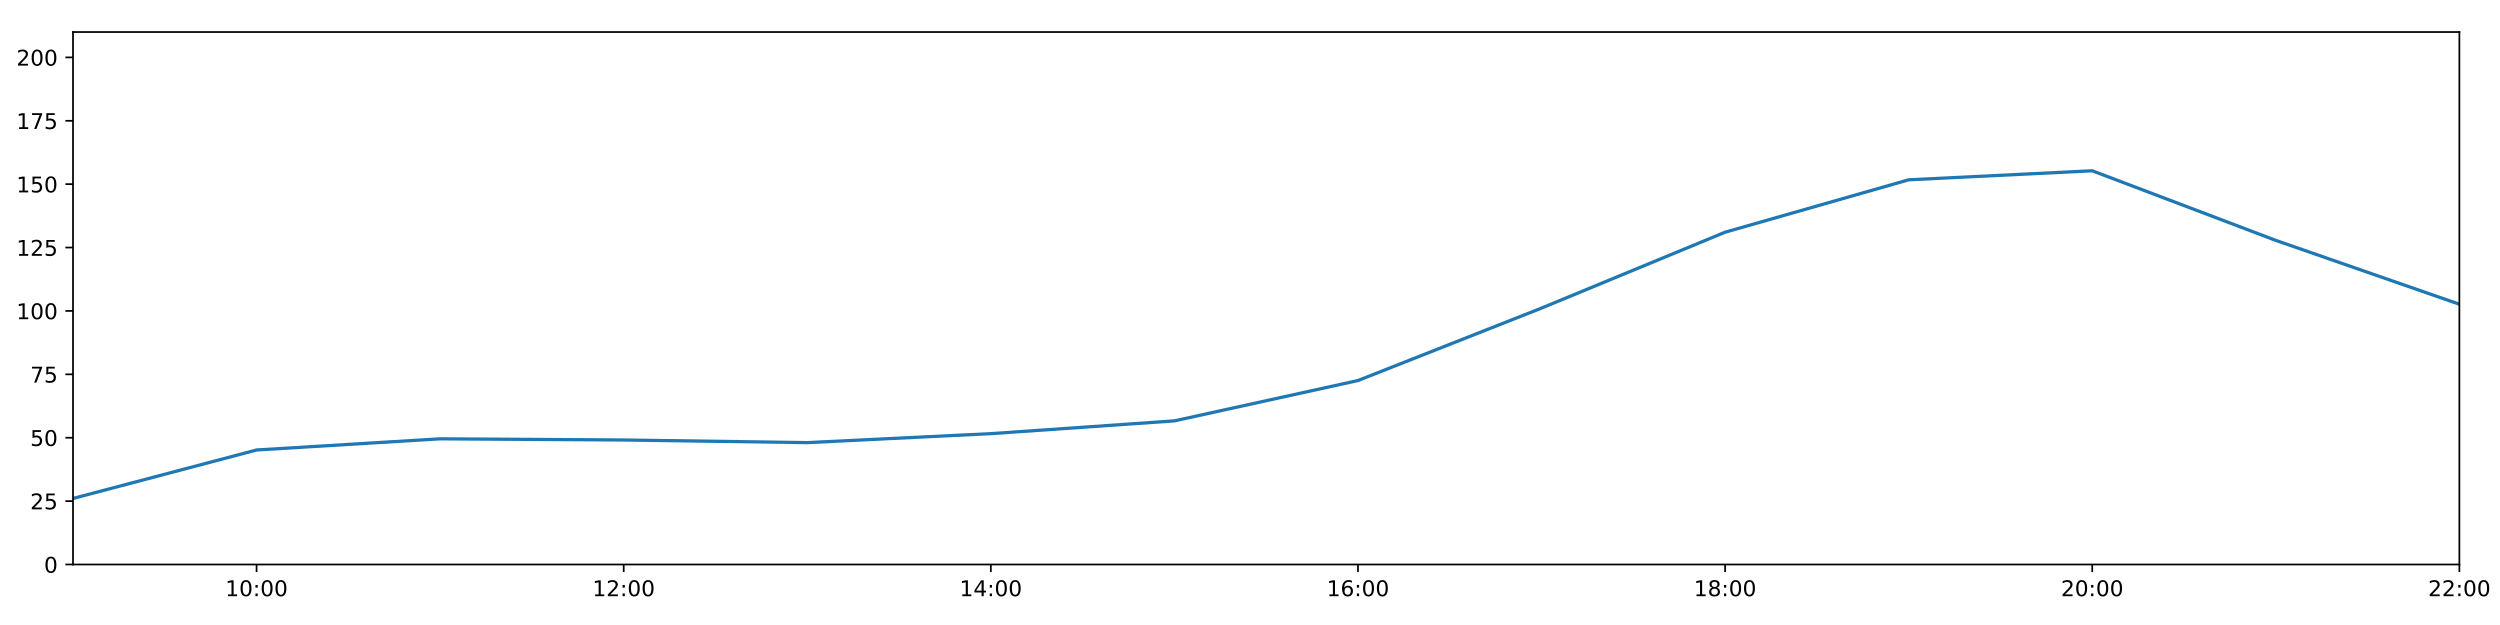
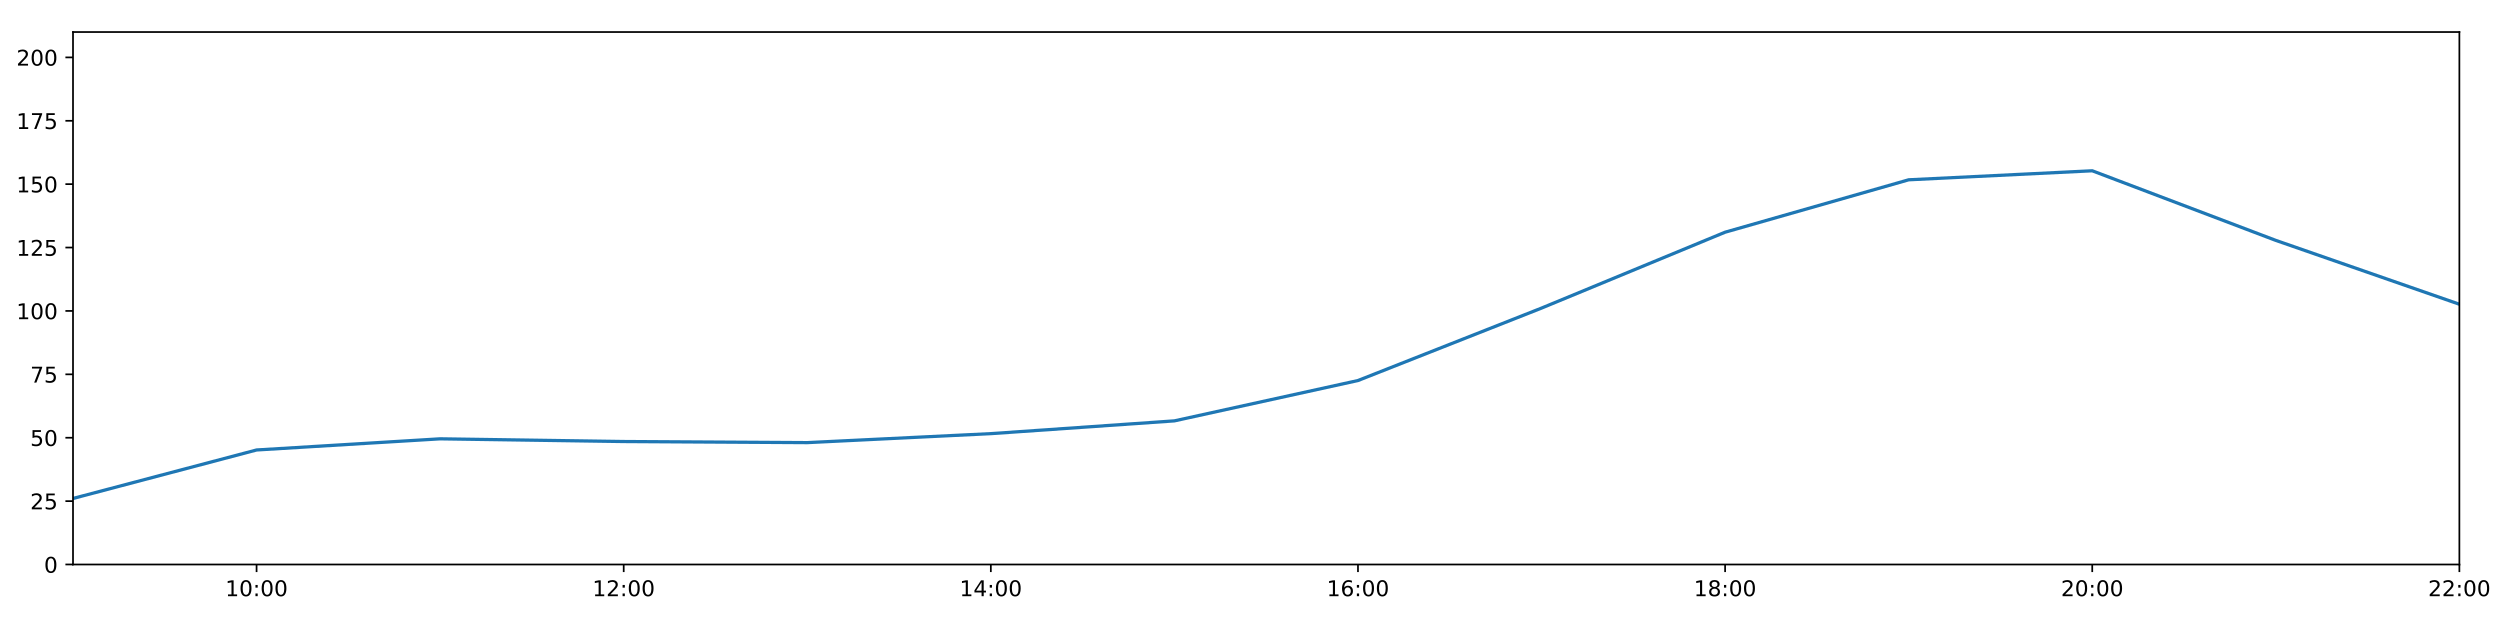
<svg xmlns="http://www.w3.org/2000/svg" xmlns:xlink="http://www.w3.org/1999/xlink" height="288pt" version="1.1" viewBox="0 0 1152 288" width="1152pt">
  <defs>
    <style type="text/css">
*{stroke-linecap:butt;stroke-linejoin:round;}
  </style>
  </defs>
  <g id="figure_1">
    <g id="patch_1">
      <path d="M 0 288  L 1152 288  L 1152 0  L 0 0  z " style="fill:#ffffff;" />
    </g>
    <g id="axes_1">
      <g id="patch_2">
        <path d="M 33.64 260.12  L 1133.28 260.12  L 1133.28 14.76  L 33.64 14.76  z " style="fill:#ffffff;" />
      </g>
      <g id="matplotlib.axis_1">
        <g id="xtick_1">
          <g id="line2d_1">
            <defs>
-               <path d="M 0 0  L 0 3.5  " id="m9084d9b1a0" style="stroke:#000000;stroke-width:0.8;" />
-             </defs>
-             <g>
-               <use style="stroke:#000000;stroke-width:0.8;" x="118.228" xlink:href="#m9084d9b1a0" y="260.12" />
+               <path d="M 0 0  L 0 3.5  " id="mf03065da92" style="stroke:#000000;stroke-width:0.8;" />
+             </defs>
+             <g>
+               <use style="stroke:#000000;stroke-width:0.8;" x="118.228" xlink:href="#mf03065da92" y="260.12" />
            </g>
          </g>
          <g id="text_1">
            <defs>
              <path d="M 12.406 8.297  L 28.516 8.297  L 28.516 63.922  L 10.984 60.406  L 10.984 69.391  L 28.422 72.906  L 38.281 72.906  L 38.281 8.297  L 54.391 8.297  L 54.391 0  L 12.406 0  z " id="DejaVuSans-49" />
              <path d="M 31.781 66.406  Q 24.172 66.406 20.328 58.906  Q 16.5 51.422 16.5 36.375  Q 16.5 21.391 20.328 13.891  Q 24.172 6.391 31.781 6.391  Q 39.453 6.391 43.281 13.891  Q 47.125 21.391 47.125 36.375  Q 47.125 51.422 43.281 58.906  Q 39.453 66.406 31.781 66.406  z M 31.781 74.219  Q 44.047 74.219 50.516 64.516  Q 56.984 54.828 56.984 36.375  Q 56.984 17.969 50.516 8.266  Q 44.047 -1.422 31.781 -1.422  Q 19.531 -1.422 13.062 8.266  Q 6.594 17.969 6.594 36.375  Q 6.594 54.828 13.062 64.516  Q 19.531 74.219 31.781 74.219  z " id="DejaVuSans-48" />
              <path d="M 11.719 12.406  L 22.016 12.406  L 22.016 0  L 11.719 0  z M 11.719 51.703  L 22.016 51.703  L 22.016 39.312  L 11.719 39.312  z " id="DejaVuSans-58" />
            </defs>
            <g transform="translate(103.8183 274.7184)scale(0.1 -0.1)">
              <use xlink:href="#DejaVuSans-49" />
              <use x="63.623" xlink:href="#DejaVuSans-48" />
              <use x="127.246" xlink:href="#DejaVuSans-58" />
              <use x="160.938" xlink:href="#DejaVuSans-48" />
              <use x="224.561" xlink:href="#DejaVuSans-48" />
            </g>
          </g>
        </g>
        <g id="xtick_2">
          <g id="line2d_2">
            <g>
-               <use style="stroke:#000000;stroke-width:0.8;" x="287.403" xlink:href="#m9084d9b1a0" y="260.12" />
+               <use style="stroke:#000000;stroke-width:0.8;" x="287.403" xlink:href="#mf03065da92" y="260.12" />
            </g>
          </g>
          <g id="text_2">
            <defs>
              <path d="M 19.188 8.297  L 53.609 8.297  L 53.609 0  L 7.328 0  L 7.328 8.297  Q 12.938 14.109 22.625 23.891  Q 32.328 33.688 34.812 36.531  Q 39.547 41.844 41.422 45.531  Q 43.312 49.219 43.312 52.781  Q 43.312 58.594 39.234 62.25  Q 35.156 65.922 28.609 65.922  Q 23.969 65.922 18.812 64.312  Q 13.672 62.703 7.812 59.422  L 7.812 69.391  Q 13.766 71.781 18.938 73  Q 24.125 74.219 28.422 74.219  Q 39.75 74.219 46.484 68.547  Q 53.219 62.891 53.219 53.422  Q 53.219 48.922 51.531 44.891  Q 49.859 40.875 45.406 35.406  Q 44.188 33.984 37.641 27.219  Q 31.109 20.453 19.188 8.297  z " id="DejaVuSans-50" />
            </defs>
            <g transform="translate(272.9937 274.7184)scale(0.1 -0.1)">
              <use xlink:href="#DejaVuSans-49" />
              <use x="63.623" xlink:href="#DejaVuSans-50" />
              <use x="127.246" xlink:href="#DejaVuSans-58" />
              <use x="160.938" xlink:href="#DejaVuSans-48" />
              <use x="224.561" xlink:href="#DejaVuSans-48" />
            </g>
          </g>
        </g>
        <g id="xtick_3">
          <g id="line2d_3">
            <g>
-               <use style="stroke:#000000;stroke-width:0.8;" x="456.578" xlink:href="#m9084d9b1a0" y="260.12" />
+               <use style="stroke:#000000;stroke-width:0.8;" x="456.578" xlink:href="#mf03065da92" y="260.12" />
            </g>
          </g>
          <g id="text_3">
            <defs>
              <path d="M 37.797 64.312  L 12.891 25.391  L 37.797 25.391  z M 35.203 72.906  L 47.609 72.906  L 47.609 25.391  L 58.016 25.391  L 58.016 17.188  L 47.609 17.188  L 47.609 0  L 37.797 0  L 37.797 17.188  L 4.891 17.188  L 4.891 26.703  z " id="DejaVuSans-52" />
            </defs>
            <g transform="translate(442.1691 274.7184)scale(0.1 -0.1)">
              <use xlink:href="#DejaVuSans-49" />
              <use x="63.623" xlink:href="#DejaVuSans-52" />
              <use x="127.246" xlink:href="#DejaVuSans-58" />
              <use x="160.938" xlink:href="#DejaVuSans-48" />
              <use x="224.561" xlink:href="#DejaVuSans-48" />
            </g>
          </g>
        </g>
        <g id="xtick_4">
          <g id="line2d_4">
            <g>
-               <use style="stroke:#000000;stroke-width:0.8;" x="625.754" xlink:href="#m9084d9b1a0" y="260.12" />
+               <use style="stroke:#000000;stroke-width:0.8;" x="625.754" xlink:href="#mf03065da92" y="260.12" />
            </g>
          </g>
          <g id="text_4">
            <defs>
              <path d="M 33.016 40.375  Q 26.375 40.375 22.484 35.828  Q 18.609 31.297 18.609 23.391  Q 18.609 15.531 22.484 10.953  Q 26.375 6.391 33.016 6.391  Q 39.656 6.391 43.531 10.953  Q 47.406 15.531 47.406 23.391  Q 47.406 31.297 43.531 35.828  Q 39.656 40.375 33.016 40.375  z M 52.594 71.297  L 52.594 62.312  Q 48.875 64.062 45.094 64.984  Q 41.312 65.922 37.594 65.922  Q 27.828 65.922 22.672 59.328  Q 17.531 52.734 16.797 39.406  Q 19.672 43.656 24.016 45.922  Q 28.375 48.188 33.594 48.188  Q 44.578 48.188 50.953 41.516  Q 57.328 34.859 57.328 23.391  Q 57.328 12.156 50.688 5.359  Q 44.047 -1.422 33.016 -1.422  Q 20.359 -1.422 13.672 8.266  Q 6.984 17.969 6.984 36.375  Q 6.984 53.656 15.188 63.938  Q 23.391 74.219 37.203 74.219  Q 40.922 74.219 44.703 73.484  Q 48.484 72.75 52.594 71.297  z " id="DejaVuSans-54" />
            </defs>
            <g transform="translate(611.3445 274.7184)scale(0.1 -0.1)">
              <use xlink:href="#DejaVuSans-49" />
              <use x="63.623" xlink:href="#DejaVuSans-54" />
              <use x="127.246" xlink:href="#DejaVuSans-58" />
              <use x="160.938" xlink:href="#DejaVuSans-48" />
              <use x="224.561" xlink:href="#DejaVuSans-48" />
            </g>
          </g>
        </g>
        <g id="xtick_5">
          <g id="line2d_5">
            <g>
-               <use style="stroke:#000000;stroke-width:0.8;" x="794.929" xlink:href="#m9084d9b1a0" y="260.12" />
+               <use style="stroke:#000000;stroke-width:0.8;" x="794.929" xlink:href="#mf03065da92" y="260.12" />
            </g>
          </g>
          <g id="text_5">
            <defs>
              <path d="M 31.781 34.625  Q 24.75 34.625 20.719 30.859  Q 16.703 27.094 16.703 20.516  Q 16.703 13.922 20.719 10.156  Q 24.75 6.391 31.781 6.391  Q 38.812 6.391 42.859 10.172  Q 46.922 13.969 46.922 20.516  Q 46.922 27.094 42.891 30.859  Q 38.875 34.625 31.781 34.625  z M 21.922 38.812  Q 15.578 40.375 12.031 44.719  Q 8.5 49.078 8.5 55.328  Q 8.5 64.062 14.719 69.141  Q 20.953 74.219 31.781 74.219  Q 42.672 74.219 48.875 69.141  Q 55.078 64.062 55.078 55.328  Q 55.078 49.078 51.531 44.719  Q 48 40.375 41.703 38.812  Q 48.828 37.156 52.797 32.312  Q 56.781 27.484 56.781 20.516  Q 56.781 9.906 50.312 4.234  Q 43.844 -1.422 31.781 -1.422  Q 19.734 -1.422 13.25 4.234  Q 6.781 9.906 6.781 20.516  Q 6.781 27.484 10.781 32.312  Q 14.797 37.156 21.922 38.812  z M 18.312 54.391  Q 18.312 48.734 21.844 45.562  Q 25.391 42.391 31.781 42.391  Q 38.141 42.391 41.719 45.562  Q 45.312 48.734 45.312 54.391  Q 45.312 60.062 41.719 63.234  Q 38.141 66.406 31.781 66.406  Q 25.391 66.406 21.844 63.234  Q 18.312 60.062 18.312 54.391  z " id="DejaVuSans-56" />
            </defs>
            <g transform="translate(780.5199 274.7184)scale(0.1 -0.1)">
              <use xlink:href="#DejaVuSans-49" />
              <use x="63.623" xlink:href="#DejaVuSans-56" />
              <use x="127.246" xlink:href="#DejaVuSans-58" />
              <use x="160.938" xlink:href="#DejaVuSans-48" />
              <use x="224.561" xlink:href="#DejaVuSans-48" />
            </g>
          </g>
        </g>
        <g id="xtick_6">
          <g id="line2d_6">
            <g>
-               <use style="stroke:#000000;stroke-width:0.8;" x="964.105" xlink:href="#m9084d9b1a0" y="260.12" />
+               <use style="stroke:#000000;stroke-width:0.8;" x="964.105" xlink:href="#mf03065da92" y="260.12" />
            </g>
          </g>
          <g id="text_6">
            <g transform="translate(949.6952 274.7184)scale(0.1 -0.1)">
              <use xlink:href="#DejaVuSans-50" />
              <use x="63.623" xlink:href="#DejaVuSans-48" />
              <use x="127.246" xlink:href="#DejaVuSans-58" />
              <use x="160.938" xlink:href="#DejaVuSans-48" />
              <use x="224.561" xlink:href="#DejaVuSans-48" />
            </g>
          </g>
        </g>
        <g id="xtick_7">
          <g id="line2d_7">
            <g>
-               <use style="stroke:#000000;stroke-width:0.8;" x="1133.28" xlink:href="#m9084d9b1a0" y="260.12" />
+               <use style="stroke:#000000;stroke-width:0.8;" x="1133.28" xlink:href="#mf03065da92" y="260.12" />
            </g>
          </g>
          <g id="text_7">
            <g transform="translate(1118.871 274.7184)scale(0.1 -0.1)">
              <use xlink:href="#DejaVuSans-50" />
              <use x="63.623" xlink:href="#DejaVuSans-50" />
              <use x="127.246" xlink:href="#DejaVuSans-58" />
              <use x="160.938" xlink:href="#DejaVuSans-48" />
              <use x="224.561" xlink:href="#DejaVuSans-48" />
            </g>
          </g>
        </g>
      </g>
      <g id="matplotlib.axis_2">
        <g id="ytick_1">
          <g id="line2d_8">
            <defs>
-               <path d="M 0 0  L -3.5 0  " id="meb6909965e" style="stroke:#000000;stroke-width:0.8;" />
-             </defs>
-             <g>
-               <use style="stroke:#000000;stroke-width:0.8;" x="33.64" xlink:href="#meb6909965e" y="260.12" />
+               <path d="M 0 0  L -3.5 0  " id="m656c66e920" style="stroke:#000000;stroke-width:0.8;" />
+             </defs>
+             <g>
+               <use style="stroke:#000000;stroke-width:0.8;" x="33.64" xlink:href="#m656c66e920" y="260.12" />
            </g>
          </g>
          <g id="text_8">
            <g transform="translate(20.2775 263.9192)scale(0.1 -0.1)">
              <use xlink:href="#DejaVuSans-48" />
            </g>
          </g>
        </g>
        <g id="ytick_2">
          <g id="line2d_9">
            <g>
-               <use style="stroke:#000000;stroke-width:0.8;" x="33.64" xlink:href="#meb6909965e" y="230.91" />
+               <use style="stroke:#000000;stroke-width:0.8;" x="33.64" xlink:href="#m656c66e920" y="230.91" />
            </g>
          </g>
          <g id="text_9">
            <defs>
              <path d="M 10.797 72.906  L 49.516 72.906  L 49.516 64.594  L 19.828 64.594  L 19.828 46.734  Q 21.969 47.469 24.109 47.828  Q 26.266 48.188 28.422 48.188  Q 40.625 48.188 47.75 41.5  Q 54.891 34.812 54.891 23.391  Q 54.891 11.625 47.562 5.094  Q 40.234 -1.422 26.906 -1.422  Q 22.312 -1.422 17.547 -0.641  Q 12.797 0.141 7.719 1.703  L 7.719 11.625  Q 12.109 9.234 16.797 8.062  Q 21.484 6.891 26.703 6.891  Q 35.156 6.891 40.078 11.328  Q 45.016 15.766 45.016 23.391  Q 45.016 31 40.078 35.438  Q 35.156 39.891 26.703 39.891  Q 22.75 39.891 18.812 39.016  Q 14.891 38.141 10.797 36.281  z " id="DejaVuSans-53" />
            </defs>
            <g transform="translate(13.915 234.7097)scale(0.1 -0.1)">
              <use xlink:href="#DejaVuSans-50" />
              <use x="63.623" xlink:href="#DejaVuSans-53" />
            </g>
          </g>
        </g>
        <g id="ytick_3">
          <g id="line2d_10">
            <g>
-               <use style="stroke:#000000;stroke-width:0.8;" x="33.64" xlink:href="#meb6909965e" y="201.701" />
+               <use style="stroke:#000000;stroke-width:0.8;" x="33.64" xlink:href="#m656c66e920" y="201.701" />
            </g>
          </g>
          <g id="text_10">
            <g transform="translate(13.915 205.5002)scale(0.1 -0.1)">
              <use xlink:href="#DejaVuSans-53" />
              <use x="63.623" xlink:href="#DejaVuSans-48" />
            </g>
          </g>
        </g>
        <g id="ytick_4">
          <g id="line2d_11">
            <g>
-               <use style="stroke:#000000;stroke-width:0.8;" x="33.64" xlink:href="#meb6909965e" y="172.491" />
+               <use style="stroke:#000000;stroke-width:0.8;" x="33.64" xlink:href="#m656c66e920" y="172.491" />
            </g>
          </g>
          <g id="text_11">
            <defs>
              <path d="M 8.203 72.906  L 55.078 72.906  L 55.078 68.703  L 28.609 0  L 18.312 0  L 43.219 64.594  L 8.203 64.594  z " id="DejaVuSans-55" />
            </defs>
            <g transform="translate(13.915 176.2906)scale(0.1 -0.1)">
              <use xlink:href="#DejaVuSans-55" />
              <use x="63.623" xlink:href="#DejaVuSans-53" />
            </g>
          </g>
        </g>
        <g id="ytick_5">
          <g id="line2d_12">
            <g>
-               <use style="stroke:#000000;stroke-width:0.8;" x="33.64" xlink:href="#meb6909965e" y="143.282" />
+               <use style="stroke:#000000;stroke-width:0.8;" x="33.64" xlink:href="#m656c66e920" y="143.282" />
            </g>
          </g>
          <g id="text_12">
            <g transform="translate(7.5525 147.0811)scale(0.1 -0.1)">
              <use xlink:href="#DejaVuSans-49" />
              <use x="63.623" xlink:href="#DejaVuSans-48" />
              <use x="127.246" xlink:href="#DejaVuSans-48" />
            </g>
          </g>
        </g>
        <g id="ytick_6">
          <g id="line2d_13">
            <g>
-               <use style="stroke:#000000;stroke-width:0.8;" x="33.64" xlink:href="#meb6909965e" y="114.072" />
+               <use style="stroke:#000000;stroke-width:0.8;" x="33.64" xlink:href="#m656c66e920" y="114.072" />
            </g>
          </g>
          <g id="text_13">
            <g transform="translate(7.5525 117.8716)scale(0.1 -0.1)">
              <use xlink:href="#DejaVuSans-49" />
              <use x="63.623" xlink:href="#DejaVuSans-50" />
              <use x="127.246" xlink:href="#DejaVuSans-53" />
            </g>
          </g>
        </g>
        <g id="ytick_7">
          <g id="line2d_14">
            <g>
-               <use style="stroke:#000000;stroke-width:0.8;" x="33.64" xlink:href="#meb6909965e" y="84.863" />
+               <use style="stroke:#000000;stroke-width:0.8;" x="33.64" xlink:href="#m656c66e920" y="84.863" />
            </g>
          </g>
          <g id="text_14">
            <g transform="translate(7.5525 88.66208)scale(0.1 -0.1)">
              <use xlink:href="#DejaVuSans-49" />
              <use x="63.623" xlink:href="#DejaVuSans-53" />
              <use x="127.246" xlink:href="#DejaVuSans-48" />
            </g>
          </g>
        </g>
        <g id="ytick_8">
          <g id="line2d_15">
            <g>
-               <use style="stroke:#000000;stroke-width:0.8;" x="33.64" xlink:href="#meb6909965e" y="55.653" />
+               <use style="stroke:#000000;stroke-width:0.8;" x="33.64" xlink:href="#m656c66e920" y="55.653" />
            </g>
          </g>
          <g id="text_15">
            <g transform="translate(7.5525 59.45255)scale(0.1 -0.1)">
              <use xlink:href="#DejaVuSans-49" />
              <use x="63.623" xlink:href="#DejaVuSans-55" />
              <use x="127.246" xlink:href="#DejaVuSans-53" />
            </g>
          </g>
        </g>
        <g id="ytick_9">
          <g id="line2d_16">
            <g>
-               <use style="stroke:#000000;stroke-width:0.8;" x="33.64" xlink:href="#meb6909965e" y="26.444" />
+               <use style="stroke:#000000;stroke-width:0.8;" x="33.64" xlink:href="#m656c66e920" y="26.444" />
            </g>
          </g>
          <g id="text_16">
            <g transform="translate(7.5525 30.24303)scale(0.1 -0.1)">
              <use xlink:href="#DejaVuSans-50" />
              <use x="63.623" xlink:href="#DejaVuSans-48" />
              <use x="127.246" xlink:href="#DejaVuSans-48" />
            </g>
          </g>
        </g>
      </g>
      <g id="line2d_17">
-         <path clip-path="url(#p51e48b155a)" d="M 33.64 229.689  L 118.228 207.348  L 202.815 202.209  L 287.403 202.746  L 371.991 203.96  L 456.578 199.819  L 541.166 193.935  L 625.754 175.347  L 710.342 141.967  L 794.929 106.997  L 879.517 82.851  L 964.105 78.696  L 1048.692 110.773  L 1133.28 140.189  " style="fill:none;stroke:#1f77b4;stroke-linecap:square;stroke-width:1.5;" />
+         <path clip-path="url(#p085d506856)" d="M 33.64 229.689  L 118.228 207.348  L 202.815 202.209  L 287.403 203.454  L 371.991 203.96  L 456.578 199.819  L 541.166 193.935  L 625.754 175.347  L 710.342 141.967  L 794.929 106.997  L 879.517 82.851  L 964.105 78.696  L 1048.692 110.773  L 1133.28 140.189  " style="fill:none;stroke:#1f77b4;stroke-linecap:square;stroke-width:1.5;" />
      </g>
      <g id="patch_3">
        <path d="M 33.64 260.12  L 33.64 14.76  " style="fill:none;stroke:#000000;stroke-linecap:square;stroke-linejoin:miter;stroke-width:0.8;" />
      </g>
      <g id="patch_4">
        <path d="M 1133.28 260.12  L 1133.28 14.76  " style="fill:none;stroke:#000000;stroke-linecap:square;stroke-linejoin:miter;stroke-width:0.8;" />
      </g>
      <g id="patch_5">
        <path d="M 33.64 260.12  L 1133.28 260.12  " style="fill:none;stroke:#000000;stroke-linecap:square;stroke-linejoin:miter;stroke-width:0.8;" />
      </g>
      <g id="patch_6">
        <path d="M 33.64 14.76  L 1133.28 14.76  " style="fill:none;stroke:#000000;stroke-linecap:square;stroke-linejoin:miter;stroke-width:0.8;" />
      </g>
    </g>
  </g>
  <defs>
-     <clipPath id="p51e48b155a">
+     <clipPath id="p085d506856">
      <rect height="245.36" width="1099.64" x="33.64" y="14.76" />
    </clipPath>
  </defs>
</svg>
